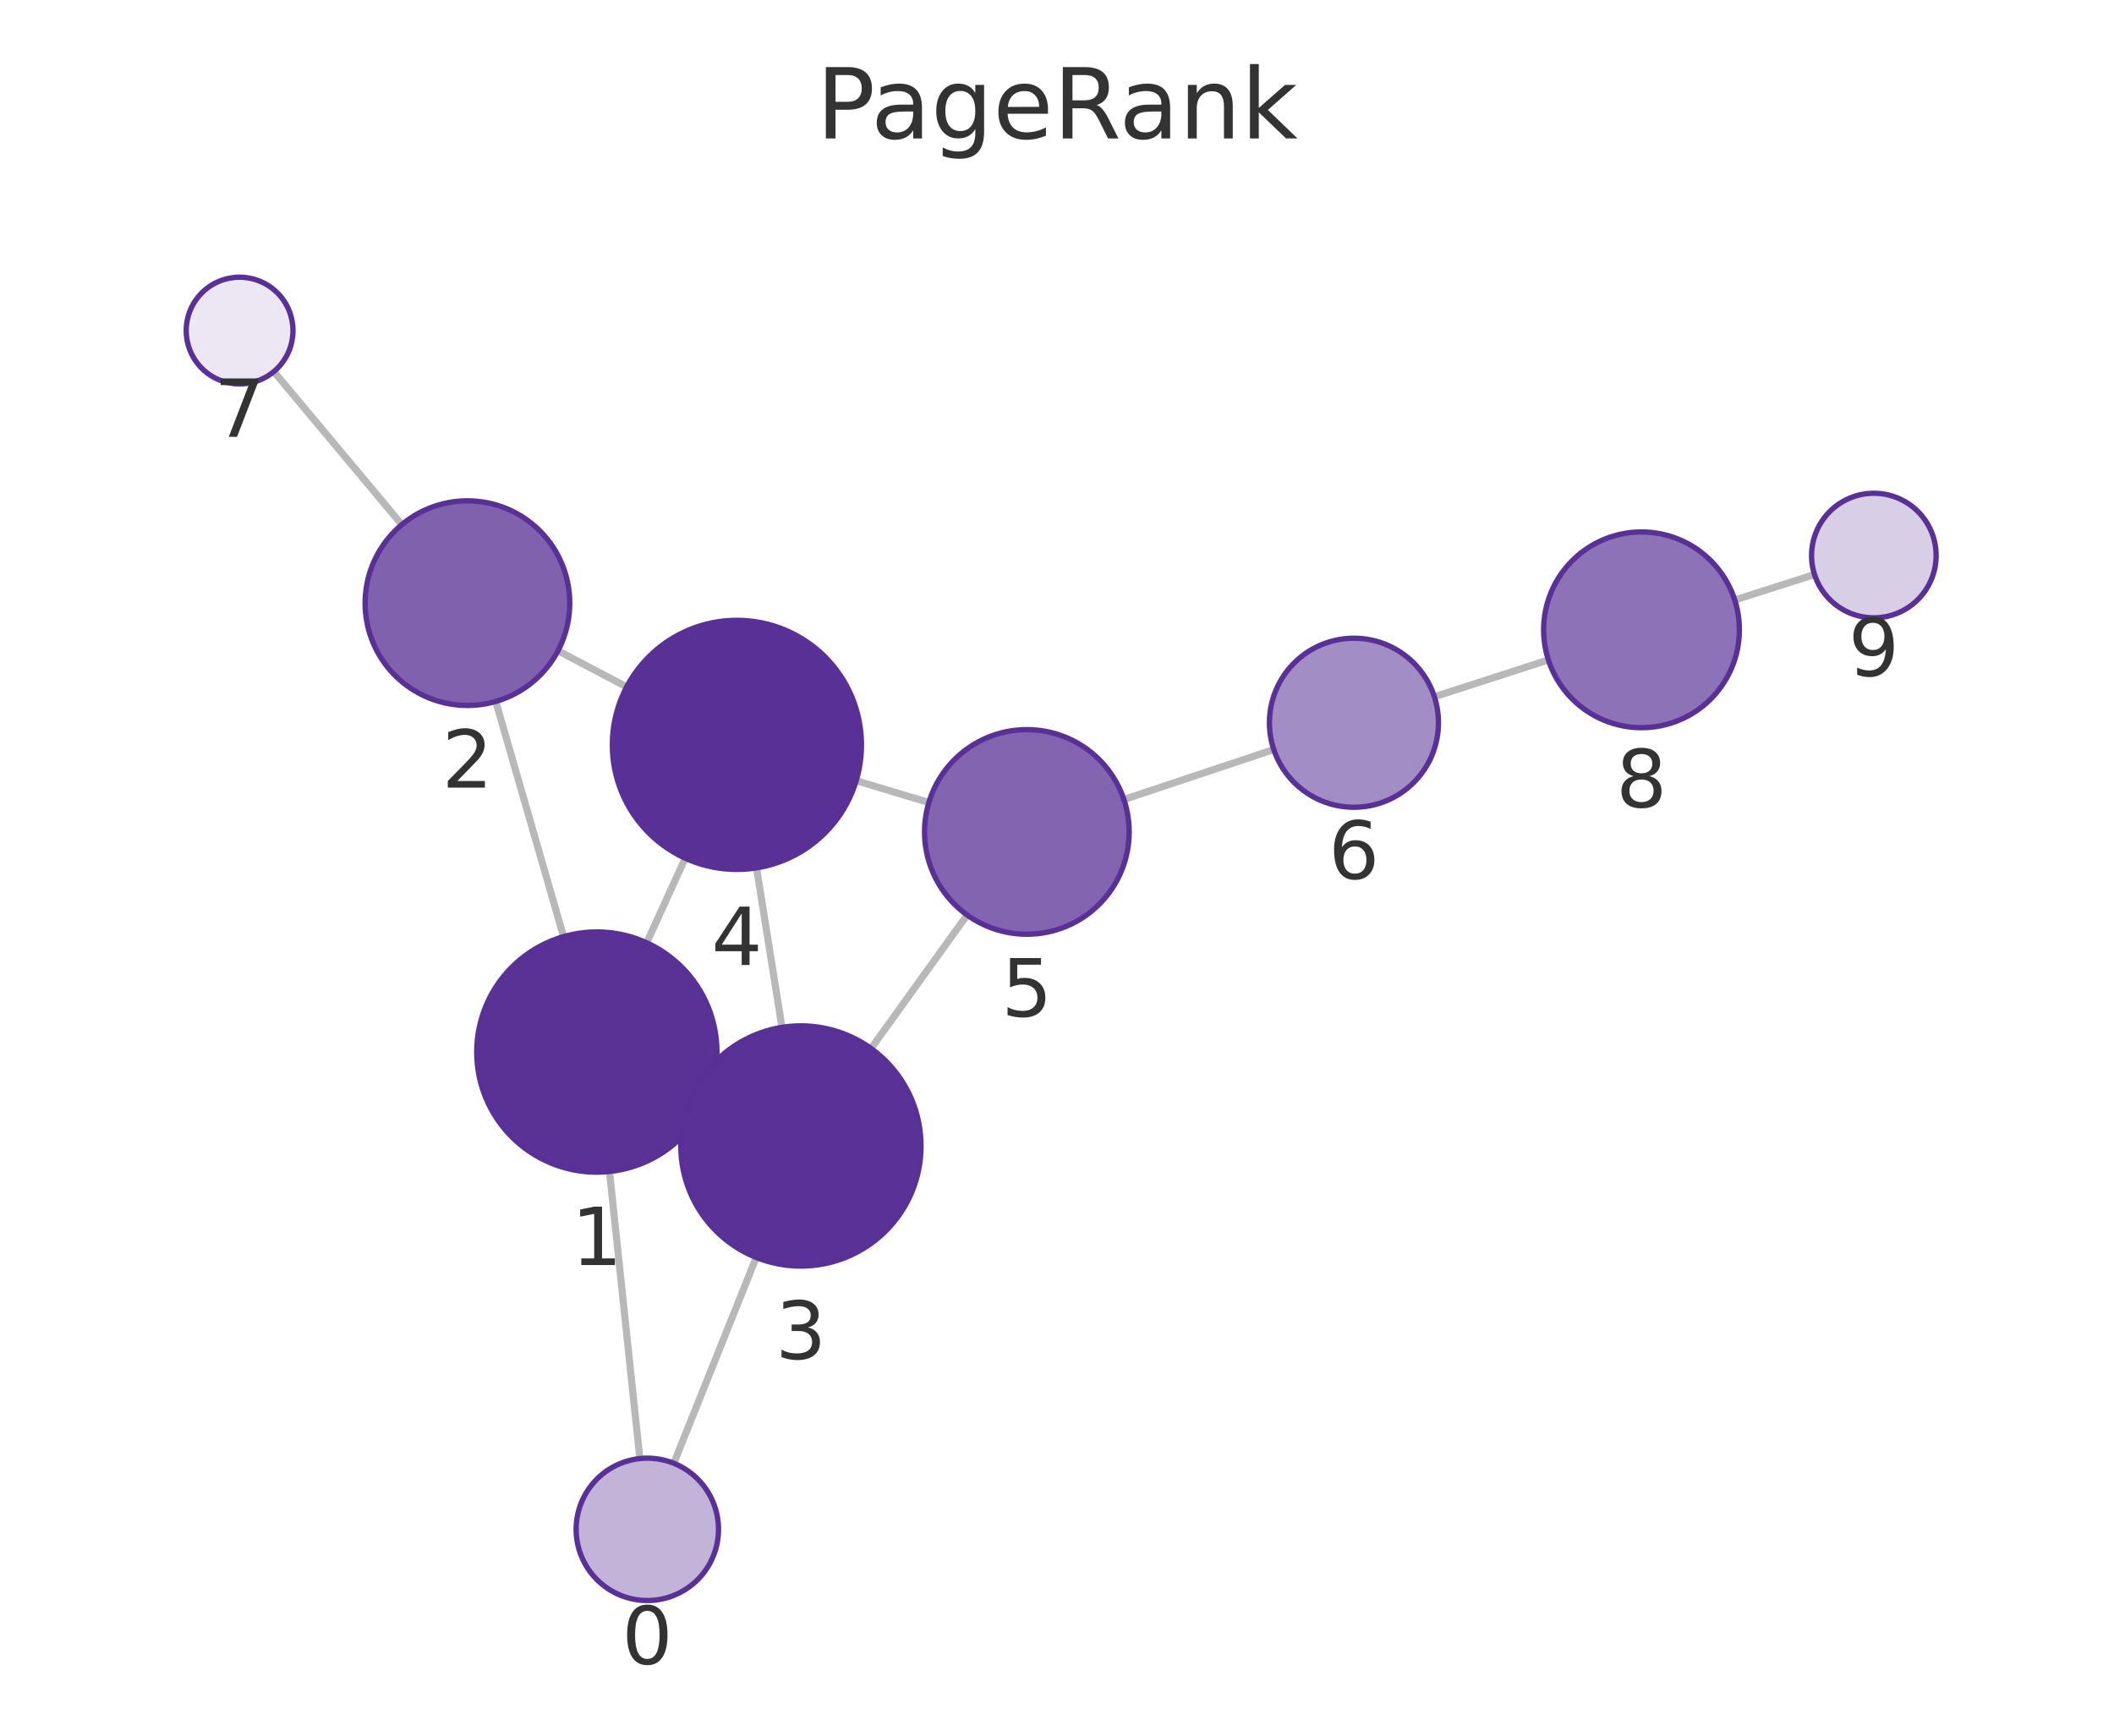
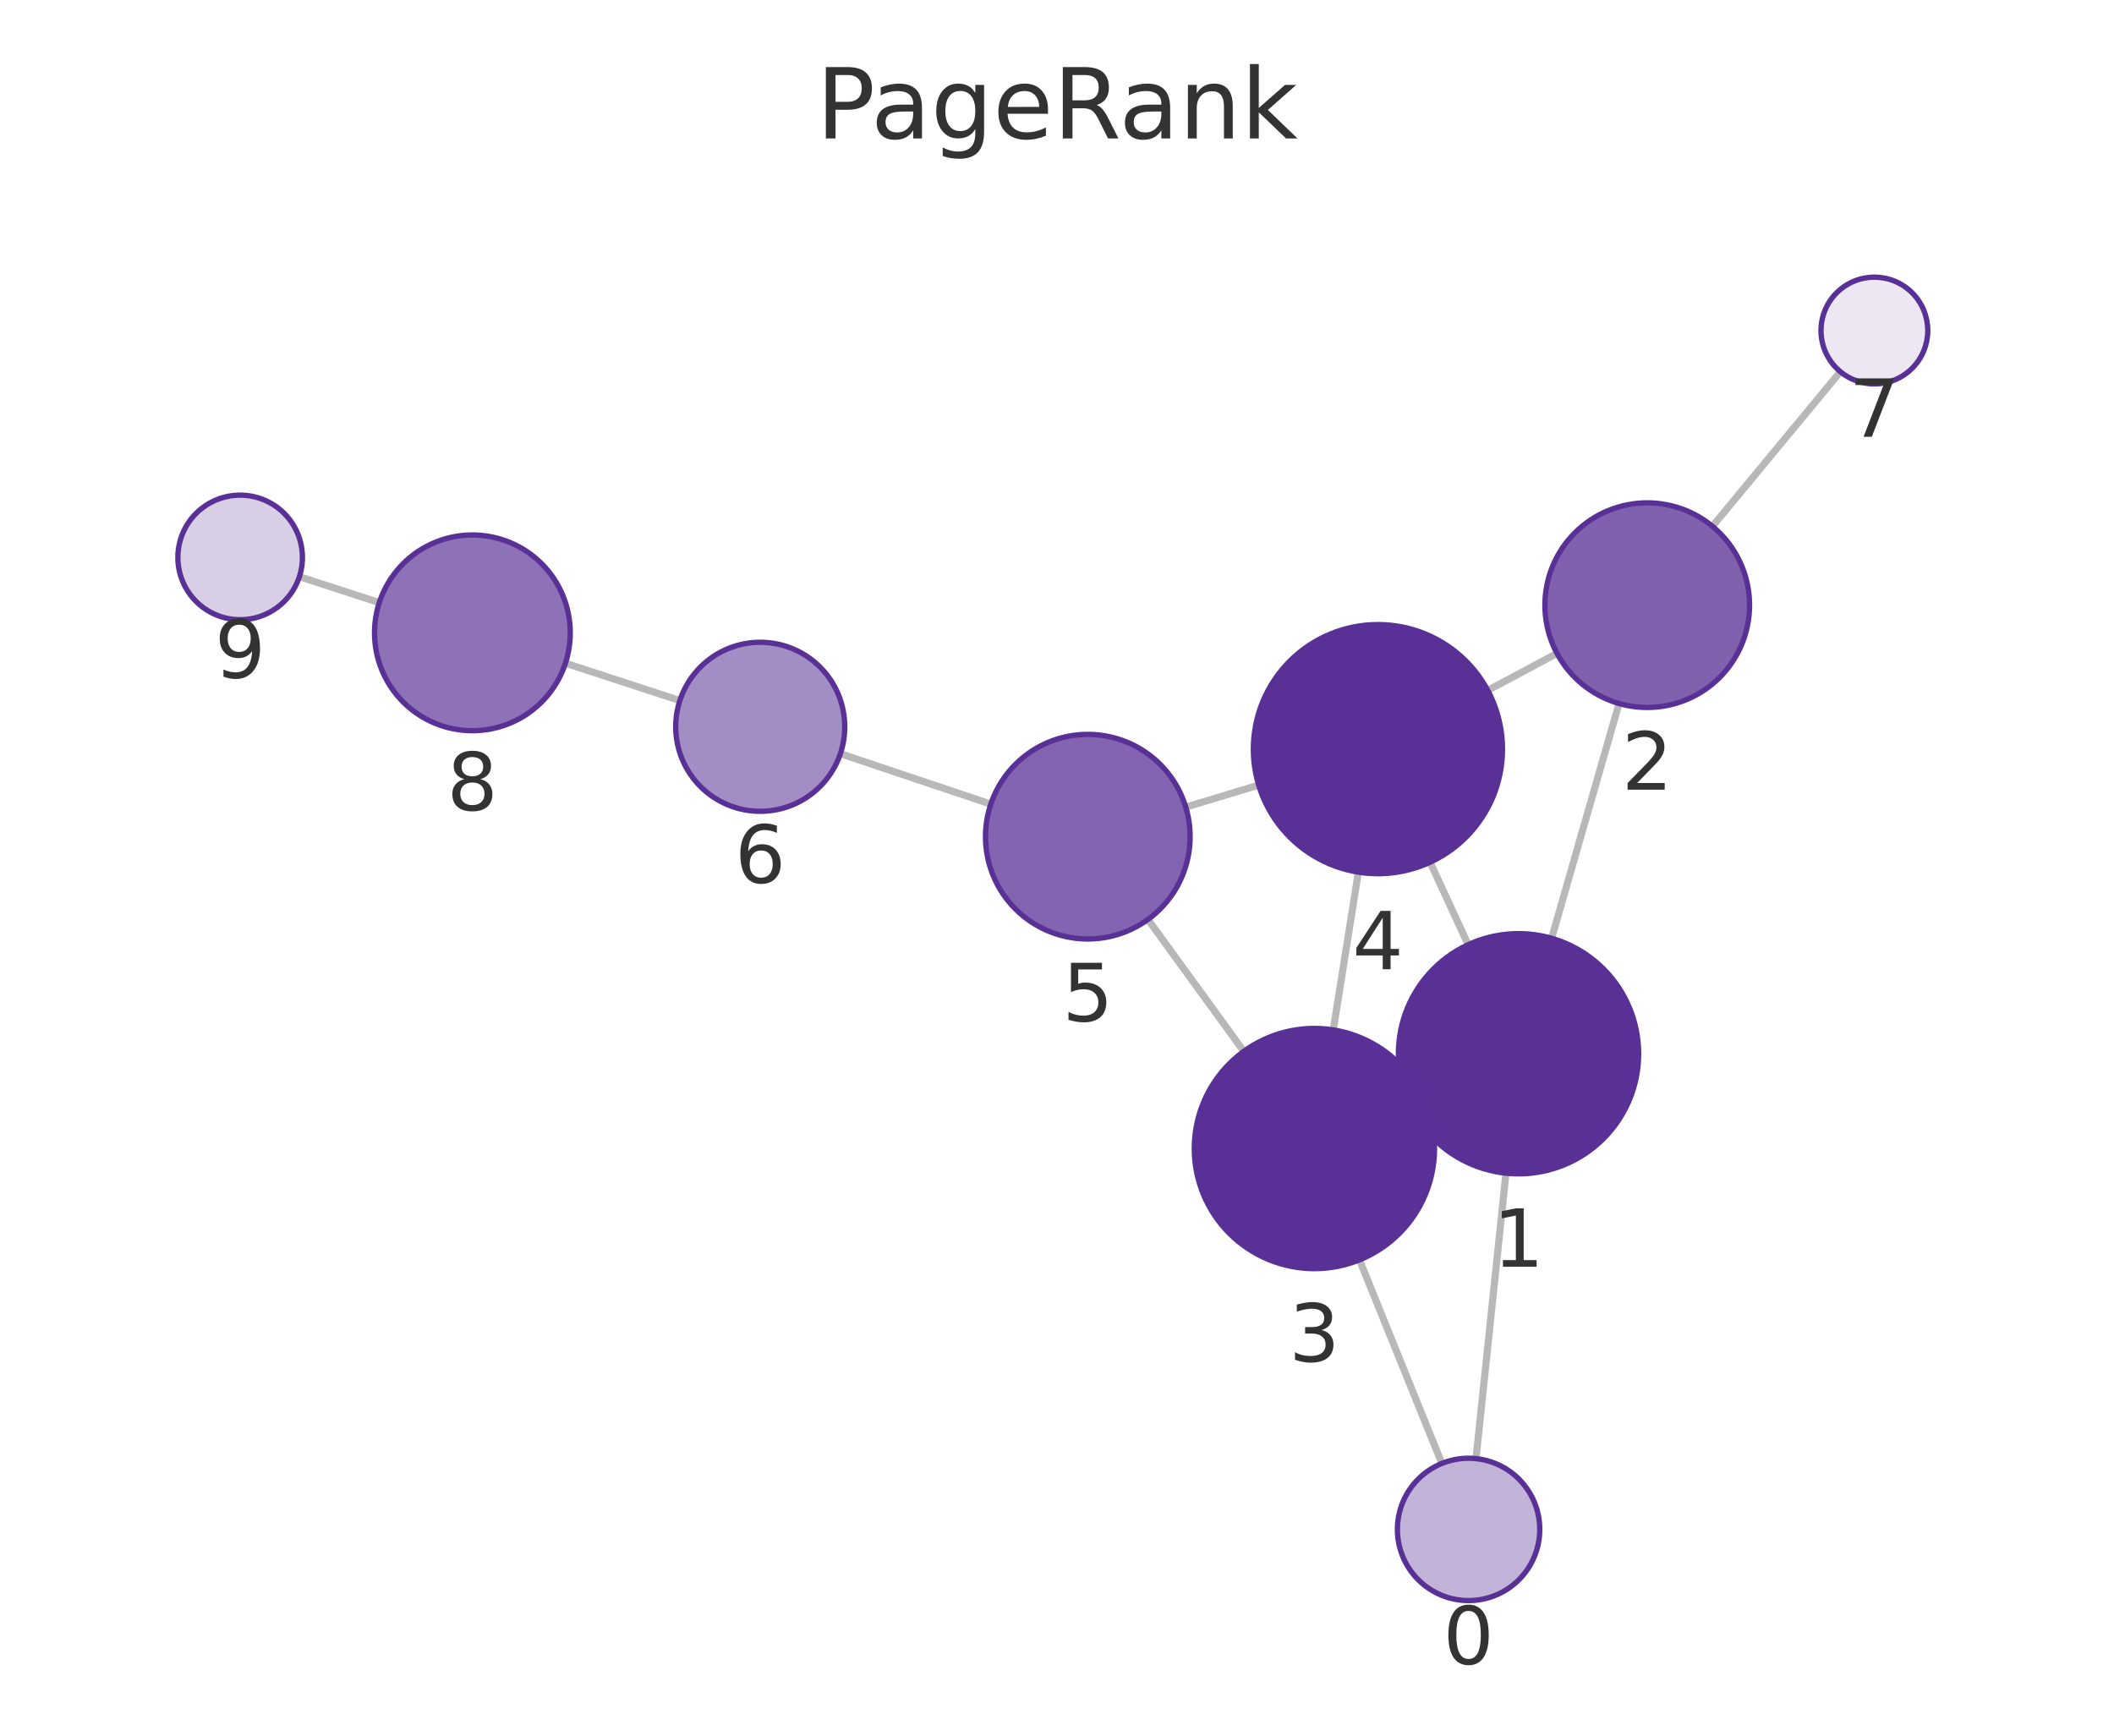
<svg xmlns="http://www.w3.org/2000/svg" xmlns:xlink="http://www.w3.org/1999/xlink" width="237.6pt" height="195.078pt" viewBox="0 0 237.6 195.078" version="1.1">
  <defs>
    <style type="text/css">*{stroke-linejoin: round; stroke-linecap: butt}</style>
  </defs>
  <g id="figure_1">
    <g id="patch_1">
      <path d="M 0 195.078  L 237.6 195.078  L 237.6 0  L 0 0  L 0 195.078  z " style="fill: none" />
    </g>
    <g id="axes_1">
      <g id="patch_2">
        <path d="M 7.2 187.878  L 230.4 187.878  L 230.4 21.558  L 7.2 21.558  L 7.2 187.878  z " style="fill: none" />
      </g>
      <g id="EdgeCollection_1">
-         <path d="M 71.914 163.935  L 68.501 131.672  " clip-path="url(#pf6e6668f77)" style="fill: #b8b8b8; stroke: #b8b8b8; stroke-width: 0.8" />
-         <path d="M 75.73 164.465  L 84.997 141.332  " clip-path="url(#pf6e6668f77)" style="fill: #b8b8b8; stroke: #b8b8b8; stroke-width: 0.8" />
-         <path d="M 63.342 105.275  L 55.722 78.84  " clip-path="url(#pf6e6668f77)" style="fill: #b8b8b8; stroke: #b8b8b8; stroke-width: 0.8" />
-         <path d="M 79.345 123.89  L 77.753 123.157  " clip-path="url(#pf6e6668f77)" style="fill: #b8b8b8; stroke: #b8b8b8; stroke-width: 0.8" />
-         <path d="M 72.682 105.963  L 77.015 96.459  " clip-path="url(#pf6e6668f77)" style="fill: #b8b8b8; stroke: #b8b8b8; stroke-width: 0.8" />
-         <path d="M 62.714 73.143  L 70.432 77.203  " clip-path="url(#pf6e6668f77)" style="fill: #b8b8b8; stroke: #b8b8b8; stroke-width: 0.8" />
-         <path d="M 45.161 58.966  L 30.778 41.76  " clip-path="url(#pf6e6668f77)" style="fill: #b8b8b8; stroke: #b8b8b8; stroke-width: 0.8" />
-         <path d="M 87.89 115.469  L 85.029 97.545  " clip-path="url(#pf6e6668f77)" style="fill: #b8b8b8; stroke: #b8b8b8; stroke-width: 0.8" />
-         <path d="M 97.902 117.842  L 108.696 102.84  " clip-path="url(#pf6e6668f77)" style="fill: #b8b8b8; stroke: #b8b8b8; stroke-width: 0.8" />
-         <path d="M 96.231 87.746  L 104.398 90.198  " clip-path="url(#pf6e6668f77)" style="fill: #b8b8b8; stroke: #b8b8b8; stroke-width: 0.8" />
-         <path d="M 126.32 89.863  L 143.164 84.241  " clip-path="url(#pf6e6668f77)" style="fill: #b8b8b8; stroke: #b8b8b8; stroke-width: 0.8" />
-         <path d="M 161.215 78.312  L 174.028 74.172  " clip-path="url(#pf6e6668f77)" style="fill: #b8b8b8; stroke: #b8b8b8; stroke-width: 0.8" />
-         <path d="M 194.973 67.439  L 203.942 64.571  " clip-path="url(#pf6e6668f77)" style="fill: #b8b8b8; stroke: #b8b8b8; stroke-width: 0.8" />
+         <path d="M 165.894 163.941  L 169.261 131.861  " clip-path="url(#p30b211058e)" style="fill: #b8b8b8; stroke: #b8b8b8; stroke-width: 0.8" />
+         <path d="M 162.057 164.482  L 152.796 141.603  " clip-path="url(#p30b211058e)" style="fill: #b8b8b8; stroke: #b8b8b8; stroke-width: 0.8" />
+         <path d="M 174.394 105.459  L 181.967 79.07  " clip-path="url(#p30b211058e)" style="fill: #b8b8b8; stroke: #b8b8b8; stroke-width: 0.8" />
+         <path d="M 158.427 124.122  L 159.975 123.403  " clip-path="url(#p30b211058e)" style="fill: #b8b8b8; stroke: #b8b8b8; stroke-width: 0.8" />
+         <path d="M 165.013 106.178  L 160.736 96.911  " clip-path="url(#p30b211058e)" style="fill: #b8b8b8; stroke: #b8b8b8; stroke-width: 0.8" />
+         <path d="M 174.997 73.438  L 167.216 77.598  " clip-path="url(#p30b211058e)" style="fill: #b8b8b8; stroke: #b8b8b8; stroke-width: 0.8" />
+         <path d="M 192.469 59.155  L 206.845 41.775  " clip-path="url(#p30b211058e)" style="fill: #b8b8b8; stroke: #b8b8b8; stroke-width: 0.8" />
+         <path d="M 149.851 115.757  L 152.671 98.025  " clip-path="url(#p30b211058e)" style="fill: #b8b8b8; stroke: #b8b8b8; stroke-width: 0.8" />
+         <path d="M 139.795 118.168  L 129.022 103.341  " clip-path="url(#p30b211058e)" style="fill: #b8b8b8; stroke: #b8b8b8; stroke-width: 0.8" />
+         <path d="M 141.467 88.243  L 133.271 90.716  " clip-path="url(#p30b211058e)" style="fill: #b8b8b8; stroke: #b8b8b8; stroke-width: 0.8" />
+         <path d="M 111.359 90.38  L 94.452 84.708  " clip-path="url(#p30b211058e)" style="fill: #b8b8b8; stroke: #b8b8b8; stroke-width: 0.8" />
+         <path d="M 76.414 78.739  L 63.551 74.541  " clip-path="url(#p30b211058e)" style="fill: #b8b8b8; stroke: #b8b8b8; stroke-width: 0.8" />
+         <path d="M 42.631 67.731  L 33.649 64.814  " clip-path="url(#p30b211058e)" style="fill: #b8b8b8; stroke: #b8b8b8; stroke-width: 0.8" />
      </g>
      <g id="VertexCollection_1">
-         <path d="M 72.755 179.891  C 74.877 179.891 76.912 179.048 78.412 177.548  C 79.912 176.048 80.755 174.013 80.755 171.891  C 80.755 169.769 79.912 167.734 78.412 166.234  C 76.912 164.734 74.877 163.891 72.755 163.891  C 70.634 163.891 68.599 164.734 67.098 166.234  C 65.598 167.734 64.755 169.769 64.755 171.891  C 64.755 174.013 65.598 176.048 67.098 177.548  C 68.599 179.048 70.634 179.891 72.755 179.891  z " clip-path="url(#pf6e6668f77)" style="fill: #c2b3d8; stroke: #593196; stroke-width: 0.6" />
-         <path d="M 67.081 131.746  C 70.662 131.746 74.096 130.324 76.627 127.792  C 79.159 125.261 80.581 121.827 80.581 118.246  C 80.581 114.666 79.159 111.232 76.627 108.7  C 74.096 106.169 70.662 104.746 67.081 104.746  C 63.501 104.746 60.067 106.169 57.535 108.7  C 55.004 111.232 53.581 114.666 53.581 118.246  C 53.581 121.827 55.004 125.261 57.535 127.792  C 60.067 130.324 63.501 131.746 67.081 131.746  z " clip-path="url(#pf6e6668f77)" style="fill: #5a3296; stroke: #593196; stroke-width: 0.6" />
-         <path d="M 52.536 79.29  C 55.586 79.29 58.511 78.078 60.668 75.922  C 62.825 73.765 64.036 70.84 64.036 67.79  C 64.036 64.74 62.825 61.815 60.668 59.658  C 58.511 57.502 55.586 56.29 52.536 56.29  C 49.486 56.29 46.561 57.502 44.404 59.658  C 42.248 61.815 41.036 64.74 41.036 67.79  C 41.036 70.84 42.248 73.765 44.404 75.922  C 46.561 78.078 49.486 79.29 52.536 79.29  z " clip-path="url(#pf6e6668f77)" style="fill: #8061ae; stroke: #593196; stroke-width: 0.6" />
-         <path d="M 90.017 142.3  C 93.598 142.3 97.032 140.878 99.563 138.346  C 102.095 135.815 103.517 132.381 103.517 128.8  C 103.517 125.22 102.095 121.786 99.563 119.254  C 97.032 116.723 93.598 115.3 90.017 115.3  C 86.437 115.3 83.003 116.723 80.471 119.254  C 77.94 121.786 76.517 125.22 76.517 128.8  C 76.517 132.381 77.94 135.815 80.471 138.346  C 83.003 140.878 86.437 142.3 90.017 142.3  z " clip-path="url(#pf6e6668f77)" style="fill: #5a3297; stroke: #593196; stroke-width: 0.6" />
-         <path d="M 82.823 97.72  C 86.536 97.72 90.097 96.245 92.722 93.62  C 95.348 90.994 96.823 87.433 96.823 83.72  C 96.823 80.007 95.348 76.446 92.722 73.821  C 90.097 71.195 86.536 69.72 82.823 69.72  C 79.11 69.72 75.549 71.195 72.923 73.821  C 70.298 76.446 68.823 80.007 68.823 83.72  C 68.823 87.433 70.298 90.994 72.923 93.62  C 75.549 96.245 79.11 97.72 82.823 97.72  z " clip-path="url(#pf6e6668f77)" style="fill: #593196; stroke: #593196; stroke-width: 0.6" />
-         <path d="M 115.412 105.005  C 118.462 105.005 121.387 103.793 123.544 101.636  C 125.7 99.48 126.912 96.554 126.912 93.505  C 126.912 90.455 125.7 87.529 123.544 85.373  C 121.387 83.216 118.462 82.005 115.412 82.005  C 112.362 82.005 109.437 83.216 107.28 85.373  C 105.124 87.529 103.912 90.455 103.912 93.505  C 103.912 96.554 105.124 99.48 107.28 101.636  C 109.437 103.793 112.362 105.005 115.412 105.005  z " clip-path="url(#pf6e6668f77)" style="fill: #8264b0; stroke: #593196; stroke-width: 0.6" />
-         <path d="M 152.175 90.733  C 154.694 90.733 157.111 89.732 158.892 87.95  C 160.674 86.169 161.675 83.752 161.675 81.233  C 161.675 78.713 160.674 76.297 158.892 74.515  C 157.111 72.734 154.694 71.733 152.175 71.733  C 149.655 71.733 147.239 72.734 145.457 74.515  C 143.676 76.297 142.675 78.713 142.675 81.233  C 142.675 83.752 143.676 86.169 145.457 87.95  C 147.239 89.732 149.655 90.733 152.175 90.733  z " clip-path="url(#pf6e6668f77)" style="fill: #a38dc5; stroke: #593196; stroke-width: 0.6" />
-         <path d="M 26.93 43.157  C 28.522 43.157 30.048 42.525 31.173 41.4  C 32.298 40.274 32.93 38.748 32.93 37.157  C 32.93 35.566 32.298 34.039 31.173 32.914  C 30.048 31.789 28.522 31.157 26.93 31.157  C 25.339 31.157 23.813 31.789 22.688 32.914  C 21.563 34.039 20.93 35.566 20.93 37.157  C 20.93 38.748 21.563 40.274 22.688 41.4  C 23.813 42.525 25.339 43.157 26.93 43.157  z " clip-path="url(#pf6e6668f77)" style="fill: #ece7f3; stroke: #593196; stroke-width: 0.6" />
-         <path d="M 184.495 81.789  C 187.413 81.789 190.211 80.63 192.274 78.568  C 194.336 76.505 195.495 73.707 195.495 70.789  C 195.495 67.872 194.336 65.074 192.274 63.011  C 190.211 60.948 187.413 59.789 184.495 59.789  C 181.578 59.789 178.78 60.948 176.717 63.011  C 174.654 65.074 173.495 67.872 173.495 70.789  C 173.495 73.707 174.654 76.505 176.717 78.568  C 178.78 80.63 181.578 81.789 184.495 81.789  z " clip-path="url(#pf6e6668f77)" style="fill: #8d72b7; stroke: #593196; stroke-width: 0.6" />
-         <path d="M 210.609 69.439  C 212.466 69.439 214.246 68.702 215.559 67.389  C 216.872 66.076 217.609 64.296 217.609 62.439  C 217.609 60.583 216.872 58.802 215.559 57.489  C 214.246 56.177 212.466 55.439 210.609 55.439  C 208.753 55.439 206.972 56.177 205.66 57.489  C 204.347 58.802 203.609 60.583 203.609 62.439  C 203.609 64.296 204.347 66.076 205.66 67.389  C 206.972 68.702 208.753 69.439 210.609 69.439  z " clip-path="url(#pf6e6668f77)" style="fill: #d8cee6; stroke: #593196; stroke-width: 0.6" />
+         <path d="M 165.059 179.898  C 167.18 179.898 169.215 179.055 170.716 177.555  C 172.216 176.054 173.059 174.019 173.059 171.898  C 173.059 169.776 172.216 167.741 170.716 166.241  C 169.215 164.741 167.18 163.898 165.059 163.898  C 162.937 163.898 160.902 164.741 159.402 166.241  C 157.902 167.741 157.059 169.776 157.059 171.898  C 157.059 174.019 157.902 176.054 159.402 177.555  C 160.902 179.055 162.937 179.898 165.059 179.898  z " clip-path="url(#p30b211058e)" style="fill: #c2b3d8; stroke: #593196; stroke-width: 0.6" />
+         <path d="M 170.671 131.935  C 174.251 131.935 177.685 130.513 180.216 127.981  C 182.748 125.45 184.171 122.016 184.171 118.435  C 184.171 114.855 182.748 111.421 180.216 108.889  C 177.685 106.358 174.251 104.935 170.671 104.935  C 167.09 104.935 163.656 106.358 161.125 108.889  C 158.593 111.421 157.171 114.855 157.171 118.435  C 157.171 122.016 158.593 125.45 161.125 127.981  C 163.656 130.513 167.09 131.935 170.671 131.935  z " clip-path="url(#p30b211058e)" style="fill: #5a3296; stroke: #593196; stroke-width: 0.6" />
+         <path d="M 185.139 79.516  C 188.189 79.516 191.114 78.305 193.271 76.148  C 195.427 73.991 196.639 71.066 196.639 68.016  C 196.639 64.966 195.427 62.041 193.271 59.885  C 191.114 57.728 188.189 56.516 185.139 56.516  C 182.089 56.516 179.164 57.728 177.007 59.885  C 174.851 62.041 173.639 64.966 173.639 68.016  C 173.639 71.066 174.851 73.991 177.007 76.148  C 179.164 78.305 182.089 79.516 185.139 79.516  z " clip-path="url(#p30b211058e)" style="fill: #8061ae; stroke: #593196; stroke-width: 0.6" />
+         <path d="M 147.731 142.589  C 151.311 142.589 154.745 141.167 157.276 138.635  C 159.808 136.104 161.231 132.669 161.231 129.089  C 161.231 125.509 159.808 122.075 157.276 119.543  C 154.745 117.012 151.311 115.589 147.731 115.589  C 144.15 115.589 140.716 117.012 138.185 119.543  C 135.653 122.075 134.231 125.509 134.231 129.089  C 134.231 132.669 135.653 136.104 138.185 138.635  C 140.716 141.167 144.15 142.589 147.731 142.589  z " clip-path="url(#p30b211058e)" style="fill: #5a3297; stroke: #593196; stroke-width: 0.6" />
+         <path d="M 154.87 98.199  C 158.583 98.199 162.144 96.724 164.769 94.098  C 167.395 91.473 168.87 87.912 168.87 84.199  C 168.87 80.486 167.395 76.925 164.769 74.299  C 162.144 71.674 158.583 70.199 154.87 70.199  C 151.157 70.199 147.596 71.674 144.97 74.299  C 142.345 76.925 140.87 80.486 140.87 84.199  C 140.87 87.912 142.345 91.473 144.97 94.098  C 147.596 96.724 151.157 98.199 154.87 98.199  z " clip-path="url(#p30b211058e)" style="fill: #593196; stroke: #593196; stroke-width: 0.6" />
+         <path d="M 122.262 105.538  C 125.311 105.538 128.237 104.326 130.393 102.169  C 132.55 100.013 133.762 97.088 133.762 94.038  C 133.762 90.988 132.55 88.062 130.393 85.906  C 128.237 83.749 125.311 82.538 122.262 82.538  C 119.212 82.538 116.286 83.749 114.13 85.906  C 111.973 88.062 110.762 90.988 110.762 94.038  C 110.762 97.088 111.973 100.013 114.13 102.169  C 116.286 104.326 119.212 105.538 122.262 105.538  z " clip-path="url(#p30b211058e)" style="fill: #8264b0; stroke: #593196; stroke-width: 0.6" />
+         <path d="M 85.445 91.187  C 87.965 91.187 90.381 90.186 92.163 88.404  C 93.944 86.623 94.945 84.206 94.945 81.687  C 94.945 79.167 93.944 76.751 92.163 74.969  C 90.381 73.188 87.965 72.187 85.445 72.187  C 82.926 72.187 80.509 73.188 78.728 74.969  C 76.946 76.751 75.945 79.167 75.945 81.687  C 75.945 84.206 76.946 86.623 78.728 88.404  C 80.509 90.186 82.926 91.187 85.445 91.187  z " clip-path="url(#p30b211058e)" style="fill: #a38dc5; stroke: #593196; stroke-width: 0.6" />
+         <path d="M 210.669 43.152  C 212.261 43.152 213.787 42.52 214.912 41.394  C 216.037 40.269 216.669 38.743 216.669 37.152  C 216.669 35.561 216.037 34.034 214.912 32.909  C 213.787 31.784 212.261 31.152 210.669 31.152  C 209.078 31.152 207.552 31.784 206.427 32.909  C 205.302 34.034 204.669 35.561 204.669 37.152  C 204.669 38.743 205.302 40.269 206.427 41.394  C 207.552 42.52 209.078 43.152 210.669 43.152  z " clip-path="url(#p30b211058e)" style="fill: #ece7f3; stroke: #593196; stroke-width: 0.6" />
+         <path d="M 53.093 82.128  C 56.011 82.128 58.809 80.969 60.872 78.907  C 62.934 76.844 64.093 74.046 64.093 71.128  C 64.093 68.211 62.934 65.413 60.872 63.35  C 58.809 61.287 56.011 60.128 53.093 60.128  C 50.176 60.128 47.378 61.287 45.315 63.35  C 43.252 65.413 42.093 68.211 42.093 71.128  C 42.093 74.046 43.252 76.844 45.315 78.907  C 47.378 80.969 50.176 82.128 53.093 82.128  z " clip-path="url(#p30b211058e)" style="fill: #8d72b7; stroke: #593196; stroke-width: 0.6" />
+         <path d="M 26.991 69.652  C 28.847 69.652 30.628 68.914 31.941 67.601  C 33.253 66.289 33.991 64.508 33.991 62.652  C 33.991 60.795 33.253 59.015 31.941 57.702  C 30.628 56.389 28.847 55.652 26.991 55.652  C 25.134 55.652 23.354 56.389 22.041 57.702  C 20.728 59.015 19.991 60.795 19.991 62.652  C 19.991 64.508 20.728 66.289 22.041 67.601  C 23.354 68.914 25.134 69.652 26.991 69.652  z " clip-path="url(#p30b211058e)" style="fill: #d8cee6; stroke: #593196; stroke-width: 0.6" />
      </g>
      <g id="text_1">
-         <g clip-path="url(#pf6e6668f77)">
-           <g style="fill: #333333" transform="translate(69.8921 187.0289) scale(0.09 -0.09)">
+         <g clip-path="url(#p30b211058e)">
+           <g style="fill: #333333" transform="translate(162.1955 187.0357) scale(0.09 -0.09)">
            <defs>
              <path id="DejaVuSans-13" d="M 2034 4250  Q 1547 4250 1301 3770  Q 1056 3291 1056 2328  Q 1056 1369 1301 889  Q 1547 409 2034 409  Q 2525 409 2770 889  Q 3016 1369 3016 2328  Q 3016 3291 2770 3770  Q 2525 4250 2034 4250  z M 2034 4750  Q 2819 4750 3233 4129  Q 3647 3509 3647 2328  Q 3647 1150 3233 529  Q 2819 -91 2034 -91  Q 1250 -91 836 529  Q 422 1150 422 2328  Q 422 3509 836 4129  Q 1250 4750 2034 4750  z " transform="scale(0.015625)" />
            </defs>
            <use xlink:href="#DejaVuSans-13" />
          </g>
        </g>
      </g>
      <g id="text_2">
-         <g clip-path="url(#pf6e6668f77)">
-           <g style="fill: #333333" transform="translate(64.21828 142.1843) scale(0.09 -0.09)">
+         <g clip-path="url(#p30b211058e)">
+           <g style="fill: #333333" transform="translate(167.8074 142.3732) scale(0.09 -0.09)">
            <defs>
              <path id="DejaVuSans-14" d="M 794 531  L 1825 531  L 1825 4091  L 703 3866  L 703 4441  L 1819 4666  L 2450 4666  L 2450 531  L 3481 531  L 3481 0  L 794 0  L 794 531  z " transform="scale(0.015625)" />
            </defs>
            <use xlink:href="#DejaVuSans-14" />
          </g>
        </g>
      </g>
      <g id="text_3">
-         <g clip-path="url(#pf6e6668f77)">
-           <g style="fill: #333333" transform="translate(49.6731 88.52781) scale(0.09 -0.09)">
+         <g clip-path="url(#p30b211058e)">
+           <g style="fill: #333333" transform="translate(182.2758 88.75412) scale(0.09 -0.09)">
            <defs>
              <path id="DejaVuSans-15" d="M 1228 531  L 3431 531  L 3431 0  L 469 0  L 469 531  Q 828 903 1448 1529  Q 2069 2156 2228 2338  Q 2531 2678 2651 2914  Q 2772 3150 2772 3378  Q 2772 3750 2511 3984  Q 2250 4219 1831 4219  Q 1534 4219 1204 4116  Q 875 4013 500 3803  L 500 4441  Q 881 4594 1212 4672  Q 1544 4750 1819 4750  Q 2544 4750 2975 4387  Q 3406 4025 3406 3419  Q 3406 3131 3298 2873  Q 3191 2616 2906 2266  Q 2828 2175 2409 1742  Q 1991 1309 1228 531  z " transform="scale(0.015625)" />
            </defs>
            <use xlink:href="#DejaVuSans-15" />
          </g>
        </g>
      </g>
      <g id="text_4">
-         <g clip-path="url(#pf6e6668f77)">
-           <g style="fill: #333333" transform="translate(87.15418 152.7383) scale(0.09 -0.09)">
+         <g clip-path="url(#p30b211058e)">
+           <g style="fill: #333333" transform="translate(144.8674 153.0271) scale(0.09 -0.09)">
            <defs>
              <path id="DejaVuSans-16" d="M 2597 2516  Q 3050 2419 3304 2112  Q 3559 1806 3559 1356  Q 3559 666 3084 287  Q 2609 -91 1734 -91  Q 1441 -91 1130 -33  Q 819 25 488 141  L 488 750  Q 750 597 1062 519  Q 1375 441 1716 441  Q 2309 441 2620 675  Q 2931 909 2931 1356  Q 2931 1769 2642 2001  Q 2353 2234 1838 2234  L 1294 2234  L 1294 2753  L 1863 2753  Q 2328 2753 2575 2939  Q 2822 3125 2822 3475  Q 2822 3834 2567 4026  Q 2313 4219 1838 4219  Q 1578 4219 1281 4162  Q 984 4106 628 3988  L 628 4550  Q 988 4650 1302 4700  Q 1616 4750 1894 4750  Q 2613 4750 3031 4423  Q 3450 4097 3450 3541  Q 3450 3153 3228 2886  Q 3006 2619 2597 2516  z " transform="scale(0.015625)" />
            </defs>
            <use xlink:href="#DejaVuSans-16" />
          </g>
        </g>
      </g>
      <g id="text_5">
-         <g clip-path="url(#pf6e6668f77)">
-           <g style="fill: #333333" transform="translate(79.95966 108.4581) scale(0.09 -0.09)">
+         <g clip-path="url(#p30b211058e)">
+           <g style="fill: #333333" transform="translate(152.0067 108.9369) scale(0.09 -0.09)">
            <defs>
              <path id="DejaVuSans-17" d="M 2419 4116  L 825 1625  L 2419 1625  L 2419 4116  z M 2253 4666  L 3047 4666  L 3047 1625  L 3713 1625  L 3713 1100  L 3047 1100  L 3047 0  L 2419 0  L 2419 1100  L 313 1100  L 313 1709  L 2253 4666  z " transform="scale(0.015625)" />
            </defs>
            <use xlink:href="#DejaVuSans-17" />
          </g>
        </g>
      </g>
      <g id="text_6">
-         <g clip-path="url(#pf6e6668f77)">
-           <g style="fill: #333333" transform="translate(112.5487 114.2425) scale(0.09 -0.09)">
+         <g clip-path="url(#p30b211058e)">
+           <g style="fill: #333333" transform="translate(119.3984 114.7756) scale(0.09 -0.09)">
            <defs>
              <path id="DejaVuSans-18" d="M 691 4666  L 3169 4666  L 3169 4134  L 1269 4134  L 1269 2991  Q 1406 3038 1543 3061  Q 1681 3084 1819 3084  Q 2600 3084 3056 2656  Q 3513 2228 3513 1497  Q 3513 744 3044 326  Q 2575 -91 1722 -91  Q 1428 -91 1123 -41  Q 819 9 494 109  L 494 744  Q 775 591 1075 516  Q 1375 441 1709 441  Q 2250 441 2565 725  Q 2881 1009 2881 1497  Q 2881 1984 2565 2268  Q 2250 2553 1709 2553  Q 1456 2553 1204 2497  Q 953 2441 691 2322  L 691 4666  z " transform="scale(0.015625)" />
            </defs>
            <use xlink:href="#DejaVuSans-18" />
          </g>
        </g>
      </g>
      <g id="text_7">
-         <g clip-path="url(#pf6e6668f77)">
-           <g style="fill: #333333" transform="translate(149.3118 98.7708) scale(0.09 -0.09)">
+         <g clip-path="url(#p30b211058e)">
+           <g style="fill: #333333" transform="translate(82.58211 99.22479) scale(0.09 -0.09)">
            <defs>
              <path id="DejaVuSans-19" d="M 2113 2584  Q 1688 2584 1439 2293  Q 1191 2003 1191 1497  Q 1191 994 1439 701  Q 1688 409 2113 409  Q 2538 409 2786 701  Q 3034 994 3034 1497  Q 3034 2003 2786 2293  Q 2538 2584 2113 2584  z M 3366 4563  L 3366 3988  Q 3128 4100 2886 4159  Q 2644 4219 2406 4219  Q 1781 4219 1451 3797  Q 1122 3375 1075 2522  Q 1259 2794 1537 2939  Q 1816 3084 2150 3084  Q 2853 3084 3261 2657  Q 3669 2231 3669 1497  Q 3669 778 3244 343  Q 2819 -91 2113 -91  Q 1303 -91 875 529  Q 447 1150 447 2328  Q 447 3434 972 4092  Q 1497 4750 2381 4750  Q 2619 4750 2861 4703  Q 3103 4656 3366 4563  z " transform="scale(0.015625)" />
            </defs>
            <use xlink:href="#DejaVuSans-19" />
          </g>
        </g>
      </g>
      <g id="text_8">
-         <g clip-path="url(#pf6e6668f77)">
-           <g style="fill: #333333" transform="translate(24.0672 49.09481) scale(0.09 -0.09)">
+         <g clip-path="url(#p30b211058e)">
+           <g style="fill: #333333" transform="translate(207.8063 49.08973) scale(0.09 -0.09)">
            <defs>
              <path id="DejaVuSans-1a" d="M 525 4666  L 3525 4666  L 3525 4397  L 1831 0  L 1172 0  L 2766 4134  L 525 4134  L 525 4666  z " transform="scale(0.015625)" />
            </defs>
            <use xlink:href="#DejaVuSans-1a" />
          </g>
        </g>
      </g>
      <g id="text_9">
-         <g clip-path="url(#pf6e6668f77)">
-           <g style="fill: #333333" transform="translate(181.6323 90.72729) scale(0.09 -0.09)">
+         <g clip-path="url(#p30b211058e)">
+           <g style="fill: #333333" transform="translate(50.23034 91.06632) scale(0.09 -0.09)">
            <defs>
              <path id="DejaVuSans-1b" d="M 2034 2216  Q 1584 2216 1326 1975  Q 1069 1734 1069 1313  Q 1069 891 1326 650  Q 1584 409 2034 409  Q 2484 409 2743 651  Q 3003 894 3003 1313  Q 3003 1734 2745 1975  Q 2488 2216 2034 2216  z M 1403 2484  Q 997 2584 770 2862  Q 544 3141 544 3541  Q 544 4100 942 4425  Q 1341 4750 2034 4750  Q 2731 4750 3128 4425  Q 3525 4100 3525 3541  Q 3525 3141 3298 2862  Q 3072 2584 2669 2484  Q 3125 2378 3379 2068  Q 3634 1759 3634 1313  Q 3634 634 3220 271  Q 2806 -91 2034 -91  Q 1263 -91 848 271  Q 434 634 434 1313  Q 434 1759 690 2068  Q 947 2378 1403 2484  z M 1172 3481  Q 1172 3119 1398 2916  Q 1625 2713 2034 2713  Q 2441 2713 2670 2916  Q 2900 3119 2900 3481  Q 2900 3844 2670 4047  Q 2441 4250 2034 4250  Q 1625 4250 1398 4047  Q 1172 3844 1172 3481  z " transform="scale(0.015625)" />
            </defs>
            <use xlink:href="#DejaVuSans-1b" />
          </g>
        </g>
      </g>
      <g id="text_10">
-         <g clip-path="url(#pf6e6668f77)">
-           <g style="fill: #333333" transform="translate(207.7463 75.97699) scale(0.09 -0.09)">
+         <g clip-path="url(#p30b211058e)">
+           <g style="fill: #333333" transform="translate(24.12775 76.18948) scale(0.09 -0.09)">
            <defs>
              <path id="DejaVuSans-1c" d="M 703 97  L 703 672  Q 941 559 1184 500  Q 1428 441 1663 441  Q 2288 441 2617 861  Q 2947 1281 2994 2138  Q 2813 1869 2534 1725  Q 2256 1581 1919 1581  Q 1219 1581 811 2004  Q 403 2428 403 3163  Q 403 3881 828 4315  Q 1253 4750 1959 4750  Q 2769 4750 3195 4129  Q 3622 3509 3622 2328  Q 3622 1225 3098 567  Q 2575 -91 1691 -91  Q 1453 -91 1209 -44  Q 966 3 703 97  z M 1959 2075  Q 2384 2075 2632 2365  Q 2881 2656 2881 3163  Q 2881 3666 2632 3958  Q 2384 4250 1959 4250  Q 1534 4250 1286 3958  Q 1038 3666 1038 3163  Q 1038 2656 1286 2365  Q 1534 2075 1959 2075  z " transform="scale(0.015625)" />
            </defs>
            <use xlink:href="#DejaVuSans-1c" />
          </g>
        </g>
      </g>
      <g id="matplotlib.axis_1" />
      <g id="matplotlib.axis_2" />
      <g id="text_11">
        <g style="fill: #333333" transform="translate(91.74258 15.55828) scale(0.11 -0.11)">
          <defs>
            <path id="DejaVuSans-33" d="M 1259 4147  L 1259 2394  L 2053 2394  Q 2494 2394 2734 2622  Q 2975 2850 2975 3272  Q 2975 3691 2734 3919  Q 2494 4147 2053 4147  L 1259 4147  z M 628 4666  L 2053 4666  Q 2838 4666 3239 4311  Q 3641 3956 3641 3272  Q 3641 2581 3239 2228  Q 2838 1875 2053 1875  L 1259 1875  L 1259 0  L 628 0  L 628 4666  z " transform="scale(0.015625)" />
            <path id="DejaVuSans-44" d="M 2194 1759  Q 1497 1759 1228 1600  Q 959 1441 959 1056  Q 959 750 1161 570  Q 1363 391 1709 391  Q 2188 391 2477 730  Q 2766 1069 2766 1631  L 2766 1759  L 2194 1759  z M 3341 1997  L 3341 0  L 2766 0  L 2766 531  Q 2569 213 2275 61  Q 1981 -91 1556 -91  Q 1019 -91 701 211  Q 384 513 384 1019  Q 384 1609 779 1909  Q 1175 2209 1959 2209  L 2766 2209  L 2766 2266  Q 2766 2663 2505 2880  Q 2244 3097 1772 3097  Q 1472 3097 1187 3025  Q 903 2953 641 2809  L 641 3341  Q 956 3463 1253 3523  Q 1550 3584 1831 3584  Q 2591 3584 2966 3190  Q 3341 2797 3341 1997  z " transform="scale(0.015625)" />
            <path id="DejaVuSans-4a" d="M 2906 1791  Q 2906 2416 2648 2759  Q 2391 3103 1925 3103  Q 1463 3103 1205 2759  Q 947 2416 947 1791  Q 947 1169 1205 825  Q 1463 481 1925 481  Q 2391 481 2648 825  Q 2906 1169 2906 1791  z M 3481 434  Q 3481 -459 3084 -895  Q 2688 -1331 1869 -1331  Q 1566 -1331 1297 -1286  Q 1028 -1241 775 -1147  L 775 -588  Q 1028 -725 1275 -790  Q 1522 -856 1778 -856  Q 2344 -856 2625 -561  Q 2906 -266 2906 331  L 2906 616  Q 2728 306 2450 153  Q 2172 0 1784 0  Q 1141 0 747 490  Q 353 981 353 1791  Q 353 2603 747 3093  Q 1141 3584 1784 3584  Q 2172 3584 2450 3431  Q 2728 3278 2906 2969  L 2906 3500  L 3481 3500  L 3481 434  z " transform="scale(0.015625)" />
            <path id="DejaVuSans-48" d="M 3597 1894  L 3597 1613  L 953 1613  Q 991 1019 1311 708  Q 1631 397 2203 397  Q 2534 397 2845 478  Q 3156 559 3463 722  L 3463 178  Q 3153 47 2828 -22  Q 2503 -91 2169 -91  Q 1331 -91 842 396  Q 353 884 353 1716  Q 353 2575 817 3079  Q 1281 3584 2069 3584  Q 2775 3584 3186 3129  Q 3597 2675 3597 1894  z M 3022 2063  Q 3016 2534 2758 2815  Q 2500 3097 2075 3097  Q 1594 3097 1305 2825  Q 1016 2553 972 2059  L 3022 2063  z " transform="scale(0.015625)" />
            <path id="DejaVuSans-35" d="M 2841 2188  Q 3044 2119 3236 1894  Q 3428 1669 3622 1275  L 4263 0  L 3584 0  L 2988 1197  Q 2756 1666 2539 1819  Q 2322 1972 1947 1972  L 1259 1972  L 1259 0  L 628 0  L 628 4666  L 2053 4666  Q 2853 4666 3247 4331  Q 3641 3997 3641 3322  Q 3641 2881 3436 2590  Q 3231 2300 2841 2188  z M 1259 4147  L 1259 2491  L 2053 2491  Q 2509 2491 2742 2702  Q 2975 2913 2975 3322  Q 2975 3731 2742 3939  Q 2509 4147 2053 4147  L 1259 4147  z " transform="scale(0.015625)" />
            <path id="DejaVuSans-51" d="M 3513 2113  L 3513 0  L 2938 0  L 2938 2094  Q 2938 2591 2744 2837  Q 2550 3084 2163 3084  Q 1697 3084 1428 2787  Q 1159 2491 1159 1978  L 1159 0  L 581 0  L 581 3500  L 1159 3500  L 1159 2956  Q 1366 3272 1645 3428  Q 1925 3584 2291 3584  Q 2894 3584 3203 3211  Q 3513 2838 3513 2113  z " transform="scale(0.015625)" />
            <path id="DejaVuSans-4e" d="M 581 4863  L 1159 4863  L 1159 1991  L 2875 3500  L 3609 3500  L 1753 1863  L 3688 0  L 2938 0  L 1159 1709  L 1159 0  L 581 0  L 581 4863  z " transform="scale(0.015625)" />
          </defs>
          <use xlink:href="#DejaVuSans-33" />
          <use xlink:href="#DejaVuSans-44" transform="translate(55.8125 0)" />
          <use xlink:href="#DejaVuSans-4a" transform="translate(117.0938 0)" />
          <use xlink:href="#DejaVuSans-48" transform="translate(180.5781 0)" />
          <use xlink:href="#DejaVuSans-35" transform="translate(242.1094 0)" />
          <use xlink:href="#DejaVuSans-44" transform="translate(309.3906 0)" />
          <use xlink:href="#DejaVuSans-51" transform="translate(370.6719 0)" />
          <use xlink:href="#DejaVuSans-4e" transform="translate(434.0469 0)" />
        </g>
      </g>
    </g>
  </g>
  <defs>
-     <clipPath id="pf6e6668f77">
+     <clipPath id="p30b211058e">
      <rect x="7.2" y="21.558" width="223.2" height="166.32" />
    </clipPath>
  </defs>
</svg>
